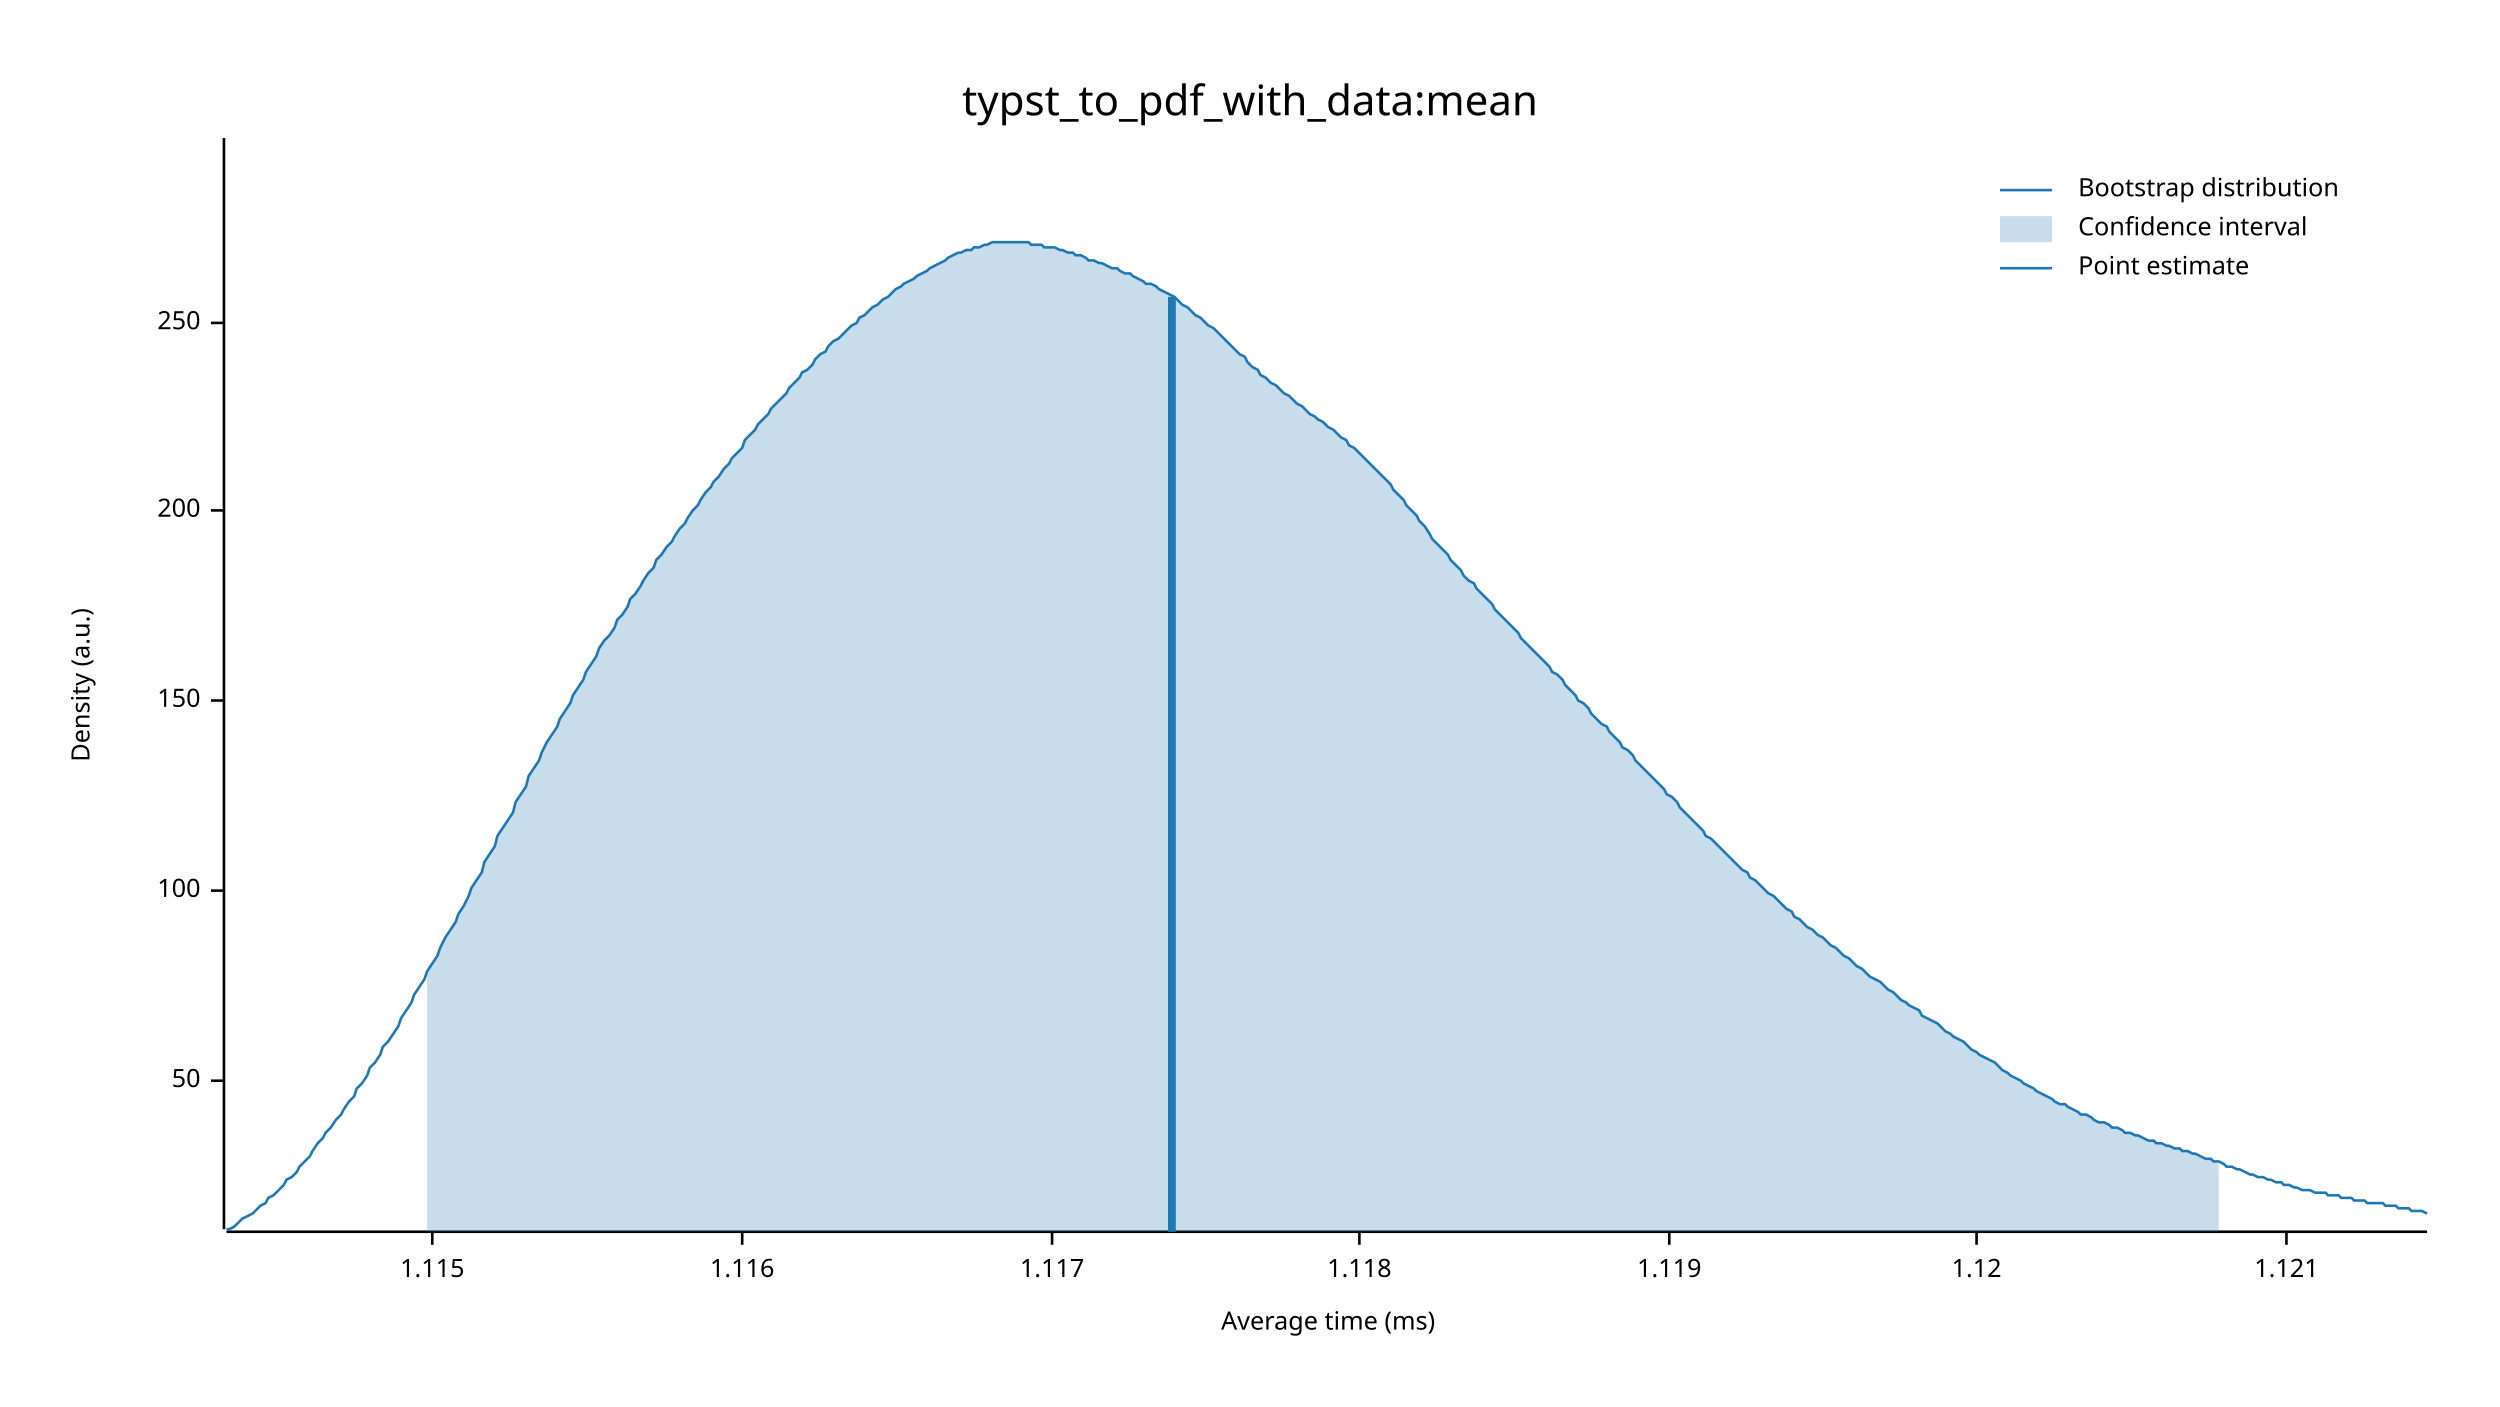
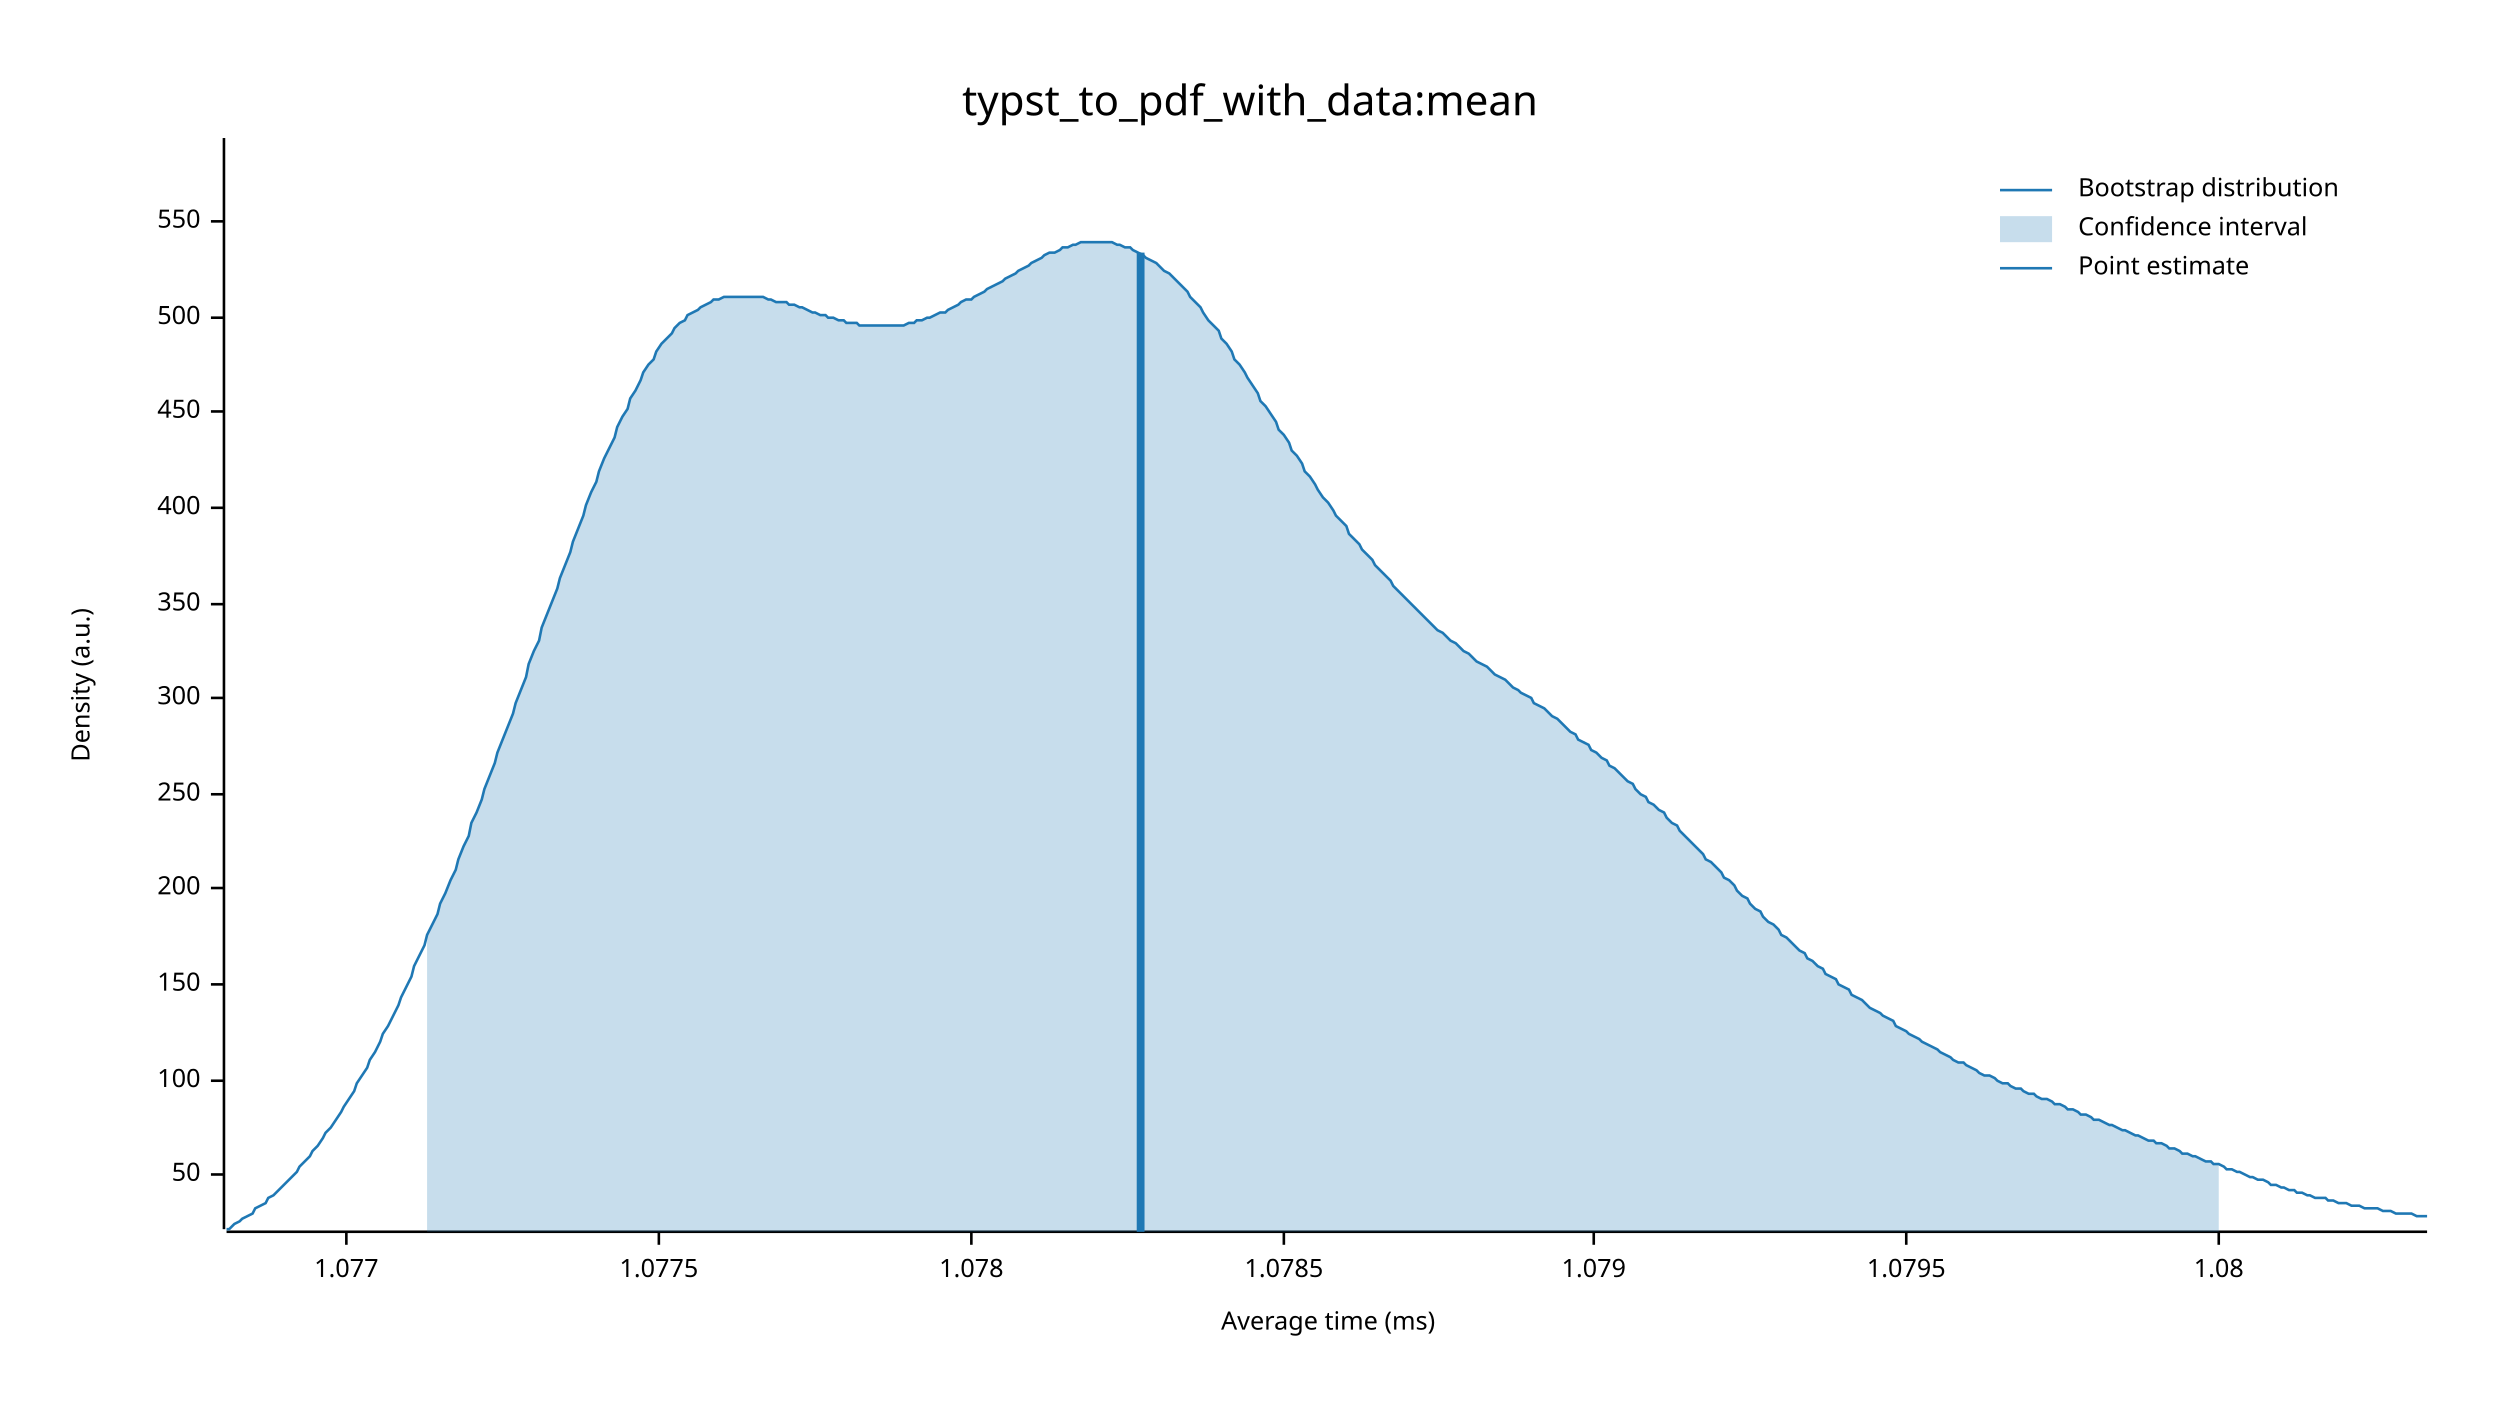
<svg xmlns="http://www.w3.org/2000/svg" width="960" height="540" viewBox="0 0 960 540">
  <text x="480" y="32" dy="0.76em" text-anchor="middle" font-family="sans-serif" font-size="16.129" opacity="1" fill="#000000">
typst_to_pdf_with_data:mean
</text>
  <text x="27" y="263" dy="0.76em" text-anchor="middle" font-family="sans-serif" font-size="9.677" opacity="1" fill="#000000" transform="rotate(270, 27, 263)">
Density (a.u.)
</text>
  <text x="510" y="513" dy="-0.5ex" text-anchor="middle" font-family="sans-serif" font-size="9.677" opacity="1" fill="#000000">
Average time (ms)
</text>
  <polyline fill="none" opacity="1" stroke="#000000" stroke-width="1" points="86,53 86,472 " />
-   <text x="77" y="415" dy="0.5ex" text-anchor="end" font-family="sans-serif" font-size="9.677" opacity="1" fill="#000000">
+   <text x="77" y="451" dy="0.5ex" text-anchor="end" font-family="sans-serif" font-size="9.677" opacity="1" fill="#000000">
50
</text>
-   <polyline fill="none" opacity="1" stroke="#000000" stroke-width="1" points="81,415 86,415 " />
-   <text x="77" y="342" dy="0.5ex" text-anchor="end" font-family="sans-serif" font-size="9.677" opacity="1" fill="#000000">
+   <polyline fill="none" opacity="1" stroke="#000000" stroke-width="1" points="81,451 86,451 " />
+   <text x="77" y="415" dy="0.5ex" text-anchor="end" font-family="sans-serif" font-size="9.677" opacity="1" fill="#000000">
100
</text>
-   <polyline fill="none" opacity="1" stroke="#000000" stroke-width="1" points="81,342 86,342 " />
-   <text x="77" y="269" dy="0.5ex" text-anchor="end" font-family="sans-serif" font-size="9.677" opacity="1" fill="#000000">
+   <polyline fill="none" opacity="1" stroke="#000000" stroke-width="1" points="81,415 86,415 " />
+   <text x="77" y="378" dy="0.5ex" text-anchor="end" font-family="sans-serif" font-size="9.677" opacity="1" fill="#000000">
150
</text>
-   <polyline fill="none" opacity="1" stroke="#000000" stroke-width="1" points="81,269 86,269 " />
-   <text x="77" y="196" dy="0.5ex" text-anchor="end" font-family="sans-serif" font-size="9.677" opacity="1" fill="#000000">
+   <polyline fill="none" opacity="1" stroke="#000000" stroke-width="1" points="81,378 86,378 " />
+   <text x="77" y="341" dy="0.5ex" text-anchor="end" font-family="sans-serif" font-size="9.677" opacity="1" fill="#000000">
200
</text>
-   <polyline fill="none" opacity="1" stroke="#000000" stroke-width="1" points="81,196 86,196 " />
-   <text x="77" y="124" dy="0.5ex" text-anchor="end" font-family="sans-serif" font-size="9.677" opacity="1" fill="#000000">
+   <polyline fill="none" opacity="1" stroke="#000000" stroke-width="1" points="81,341 86,341 " />
+   <text x="77" y="305" dy="0.5ex" text-anchor="end" font-family="sans-serif" font-size="9.677" opacity="1" fill="#000000">
250
</text>
-   <polyline fill="none" opacity="1" stroke="#000000" stroke-width="1" points="81,124 86,124 " />
+   <polyline fill="none" opacity="1" stroke="#000000" stroke-width="1" points="81,305 86,305 " />
+   <text x="77" y="268" dy="0.5ex" text-anchor="end" font-family="sans-serif" font-size="9.677" opacity="1" fill="#000000">
+ 300
+ </text>
+   <polyline fill="none" opacity="1" stroke="#000000" stroke-width="1" points="81,268 86,268 " />
+   <text x="77" y="232" dy="0.5ex" text-anchor="end" font-family="sans-serif" font-size="9.677" opacity="1" fill="#000000">
+ 350
+ </text>
+   <polyline fill="none" opacity="1" stroke="#000000" stroke-width="1" points="81,232 86,232 " />
+   <text x="77" y="195" dy="0.5ex" text-anchor="end" font-family="sans-serif" font-size="9.677" opacity="1" fill="#000000">
+ 400
+ </text>
+   <polyline fill="none" opacity="1" stroke="#000000" stroke-width="1" points="81,195 86,195 " />
+   <text x="77" y="158" dy="0.5ex" text-anchor="end" font-family="sans-serif" font-size="9.677" opacity="1" fill="#000000">
+ 450
+ </text>
+   <polyline fill="none" opacity="1" stroke="#000000" stroke-width="1" points="81,158 86,158 " />
+   <text x="77" y="122" dy="0.5ex" text-anchor="end" font-family="sans-serif" font-size="9.677" opacity="1" fill="#000000">
+ 500
+ </text>
+   <polyline fill="none" opacity="1" stroke="#000000" stroke-width="1" points="81,122 86,122 " />
+   <text x="77" y="85" dy="0.5ex" text-anchor="end" font-family="sans-serif" font-size="9.677" opacity="1" fill="#000000">
+ 550
+ </text>
+   <polyline fill="none" opacity="1" stroke="#000000" stroke-width="1" points="81,85 86,85 " />
  <polyline fill="none" opacity="1" stroke="#000000" stroke-width="1" points="87,473 932,473 " />
-   <text x="166" y="483" dy="0.76em" text-anchor="middle" font-family="sans-serif" font-size="9.677" opacity="1" fill="#000000">
- 1.115
+   <text x="133" y="483" dy="0.76em" text-anchor="middle" font-family="sans-serif" font-size="9.677" opacity="1" fill="#000000">
+ 1.077
</text>
-   <polyline fill="none" opacity="1" stroke="#000000" stroke-width="1" points="166,473 166,478 " />
-   <text x="285" y="483" dy="0.76em" text-anchor="middle" font-family="sans-serif" font-size="9.677" opacity="1" fill="#000000">
- 1.116
+   <polyline fill="none" opacity="1" stroke="#000000" stroke-width="1" points="133,473 133,478 " />
+   <text x="253" y="483" dy="0.76em" text-anchor="middle" font-family="sans-serif" font-size="9.677" opacity="1" fill="#000000">
+ 1.0775
</text>
-   <polyline fill="none" opacity="1" stroke="#000000" stroke-width="1" points="285,473 285,478 " />
-   <text x="404" y="483" dy="0.76em" text-anchor="middle" font-family="sans-serif" font-size="9.677" opacity="1" fill="#000000">
- 1.117
+   <polyline fill="none" opacity="1" stroke="#000000" stroke-width="1" points="253,473 253,478 " />
+   <text x="373" y="483" dy="0.76em" text-anchor="middle" font-family="sans-serif" font-size="9.677" opacity="1" fill="#000000">
+ 1.078
</text>
-   <polyline fill="none" opacity="1" stroke="#000000" stroke-width="1" points="404,473 404,478 " />
-   <text x="522" y="483" dy="0.76em" text-anchor="middle" font-family="sans-serif" font-size="9.677" opacity="1" fill="#000000">
- 1.118
+   <polyline fill="none" opacity="1" stroke="#000000" stroke-width="1" points="373,473 373,478 " />
+   <text x="493" y="483" dy="0.76em" text-anchor="middle" font-family="sans-serif" font-size="9.677" opacity="1" fill="#000000">
+ 1.0785
</text>
-   <polyline fill="none" opacity="1" stroke="#000000" stroke-width="1" points="522,473 522,478 " />
-   <text x="641" y="483" dy="0.76em" text-anchor="middle" font-family="sans-serif" font-size="9.677" opacity="1" fill="#000000">
- 1.119
+   <polyline fill="none" opacity="1" stroke="#000000" stroke-width="1" points="493,473 493,478 " />
+   <text x="612" y="483" dy="0.76em" text-anchor="middle" font-family="sans-serif" font-size="9.677" opacity="1" fill="#000000">
+ 1.079
</text>
-   <polyline fill="none" opacity="1" stroke="#000000" stroke-width="1" points="641,473 641,478 " />
-   <text x="759" y="483" dy="0.76em" text-anchor="middle" font-family="sans-serif" font-size="9.677" opacity="1" fill="#000000">
- 1.12
+   <polyline fill="none" opacity="1" stroke="#000000" stroke-width="1" points="612,473 612,478 " />
+   <text x="732" y="483" dy="0.76em" text-anchor="middle" font-family="sans-serif" font-size="9.677" opacity="1" fill="#000000">
+ 1.0795
</text>
-   <polyline fill="none" opacity="1" stroke="#000000" stroke-width="1" points="759,473 759,478 " />
-   <text x="878" y="483" dy="0.76em" text-anchor="middle" font-family="sans-serif" font-size="9.677" opacity="1" fill="#000000">
- 1.121
+   <polyline fill="none" opacity="1" stroke="#000000" stroke-width="1" points="732,473 732,478 " />
+   <text x="852" y="483" dy="0.76em" text-anchor="middle" font-family="sans-serif" font-size="9.677" opacity="1" fill="#000000">
+ 1.08
</text>
-   <polyline fill="none" opacity="1" stroke="#000000" stroke-width="1" points="878,473 878,478 " />
-   <polyline fill="none" opacity="1" stroke="#1F78B4" stroke-width="1" points="87,472 88,472 90,471 92,469 93,468 95,467 97,466 98,465 100,463 102,462 103,460 105,459 107,457 109,455 110,453 112,452 114,450 115,448 117,446 119,444 120,442 122,439 124,437 125,435 127,433 129,430 131,428 132,426 134,423 136,421 137,418 139,416 141,413 142,410 144,408 146,405 147,402 149,400 151,397 153,394 154,391 156,388 158,385 159,382 161,379 163,376 164,373 166,370 168,367 169,364 171,360 173,357 175,354 176,351 178,348 180,344 181,341 183,338 185,335 186,331 188,328 190,325 191,321 193,318 195,315 197,312 198,308 200,305 202,302 203,298 205,295 207,292 208,289 210,285 212,282 214,279 215,276 217,273 219,270 220,267 222,264 224,261 225,258 227,255 229,252 230,249 232,246 234,244 236,241 237,238 239,236 241,233 242,230 244,228 246,225 247,223 249,220 251,218 252,215 254,213 256,210 258,208 259,206 261,203 263,201 264,199 266,196 268,194 269,192 271,189 273,187 274,185 276,183 278,180 280,178 281,176 283,174 285,172 286,169 288,167 290,165 291,163 293,161 295,159 296,157 298,155 300,153 302,151 303,149 305,147 307,145 308,143 310,142 312,140 313,138 315,136 317,135 318,133 320,131 322,130 324,128 325,127 327,125 329,124 330,122 332,121 334,119 335,118 337,117 339,115 341,114 342,113 344,111 346,110 347,109 349,108 351,107 352,106 354,105 356,104 357,103 359,102 361,101 363,100 364,99 366,98 368,97 369,97 371,96 373,96 374,95 376,95 378,94 379,94 381,93 383,93 385,93 386,93 388,93 390,93 391,93 393,93 395,93 396,94 398,94 400,94 401,95 403,95 405,95 407,96 408,96 410,97 412,97 413,98 415,98 417,99 418,100 420,100 422,101 423,101 425,102 427,103 429,103 430,104 432,105 434,105 435,106 437,107 439,108 440,109 442,109 444,110 445,111 447,112 449,113 451,114 452,115 454,117 456,118 457,119 459,121 461,122 462,123 464,125 466,126 468,128 469,129 471,131 473,133 474,134 476,136 478,137 479,139 481,141 483,142 484,144 486,145 488,147 490,148 491,149 493,151 495,152 496,153 498,155 500,156 501,157 503,159 505,160 506,161 508,162 510,164 512,165 513,166 515,168 517,169 518,171 520,172 522,174 523,175 525,177 527,179 528,180 530,182 532,184 534,186 535,188 537,190 539,192 540,194 542,196 544,198 545,200 547,202 549,205 550,207 552,209 554,211 556,213 557,215 559,217 561,219 562,221 564,223 566,224 567,226 569,228 571,230 573,232 574,234 576,236 578,238 579,239 581,241 583,243 584,245 586,247 588,249 589,250 591,252 593,254 595,256 596,258 598,259 600,261 601,263 603,265 605,267 606,269 608,270 610,272 611,274 613,276 615,278 617,279 618,281 620,283 622,285 623,287 625,288 627,290 628,292 630,294 632,296 633,297 635,299 637,301 639,303 640,305 642,306 644,308 645,310 647,312 649,314 650,315 652,317 654,319 655,321 657,322 659,324 661,326 662,327 664,329 666,331 667,332 669,334 671,335 672,337 674,338 676,340 677,341 679,343 681,344 683,346 684,347 686,349 688,350 689,352 691,353 693,355 694,356 696,357 698,359 700,360 701,361 703,363 705,364 706,365 708,367 710,368 711,369 713,371 715,372 716,373 718,375 720,376 722,377 723,378 725,380 727,381 728,382 730,384 732,385 733,386 735,387 737,388 738,390 740,391 742,392 744,393 745,394 747,396 749,397 750,398 752,399 754,400 755,401 757,403 759,404 760,405 762,406 764,407 766,408 767,409 769,411 771,412 772,413 774,414 776,415 777,416 779,417 781,418 782,419 784,420 786,421 788,422 789,423 791,424 793,424 794,425 796,426 798,427 799,428 801,428 803,429 804,430 806,431 808,431 810,432 811,433 813,433 815,434 816,435 818,435 820,436 821,436 823,437 825,438 827,438 828,439 830,439 832,440 833,440 835,441 837,441 838,442 840,442 842,443 843,443 845,444 847,445 849,445 850,446 852,446 854,447 855,448 857,448 859,449 860,449 862,450 864,451 865,451 867,452 869,452 871,453 872,453 874,454 876,454 877,455 879,455 881,456 882,456 884,457 886,457 887,457 889,458 891,458 893,458 894,459 896,459 898,459 899,460 901,460 903,460 904,461 906,461 908,461 909,462 911,462 913,462 915,462 916,463 918,463 920,463 921,464 923,464 925,464 926,465 928,465 930,465 932,466 " />
-   <polygon opacity="0.25" fill="#1F78B4" points="164,373 166,370 168,367 169,364 171,360 173,357 175,354 176,351 178,348 180,344 181,341 183,338 185,335 186,331 188,328 190,325 191,321 193,318 195,315 197,312 198,308 200,305 202,302 203,298 205,295 207,292 208,289 210,285 212,282 214,279 215,276 217,273 219,270 220,267 222,264 224,261 225,258 227,255 229,252 230,249 232,246 234,244 236,241 237,238 239,236 241,233 242,230 244,228 246,225 247,223 249,220 251,218 252,215 254,213 256,210 258,208 259,206 261,203 263,201 264,199 266,196 268,194 269,192 271,189 273,187 274,185 276,183 278,180 280,178 281,176 283,174 285,172 286,169 288,167 290,165 291,163 293,161 295,159 296,157 298,155 300,153 302,151 303,149 305,147 307,145 308,143 310,142 312,140 313,138 315,136 317,135 318,133 320,131 322,130 324,128 325,127 327,125 329,124 330,122 332,121 334,119 335,118 337,117 339,115 341,114 342,113 344,111 346,110 347,109 349,108 351,107 352,106 354,105 356,104 357,103 359,102 361,101 363,100 364,99 366,98 368,97 369,97 371,96 373,96 374,95 376,95 378,94 379,94 381,93 383,93 385,93 386,93 388,93 390,93 391,93 393,93 395,93 396,94 398,94 400,94 401,95 403,95 405,95 407,96 408,96 410,97 412,97 413,98 415,98 417,99 418,100 420,100 422,101 423,101 425,102 427,103 429,103 430,104 432,105 434,105 435,106 437,107 439,108 440,109 442,109 444,110 445,111 447,112 449,113 451,114 452,115 454,117 456,118 457,119 459,121 461,122 462,123 464,125 466,126 468,128 469,129 471,131 473,133 474,134 476,136 478,137 479,139 481,141 483,142 484,144 486,145 488,147 490,148 491,149 493,151 495,152 496,153 498,155 500,156 501,157 503,159 505,160 506,161 508,162 510,164 512,165 513,166 515,168 517,169 518,171 520,172 522,174 523,175 525,177 527,179 528,180 530,182 532,184 534,186 535,188 537,190 539,192 540,194 542,196 544,198 545,200 547,202 549,205 550,207 552,209 554,211 556,213 557,215 559,217 561,219 562,221 564,223 566,224 567,226 569,228 571,230 573,232 574,234 576,236 578,238 579,239 581,241 583,243 584,245 586,247 588,249 589,250 591,252 593,254 595,256 596,258 598,259 600,261 601,263 603,265 605,267 606,269 608,270 610,272 611,274 613,276 615,278 617,279 618,281 620,283 622,285 623,287 625,288 627,290 628,292 630,294 632,296 633,297 635,299 637,301 639,303 640,305 642,306 644,308 645,310 647,312 649,314 650,315 652,317 654,319 655,321 657,322 659,324 661,326 662,327 664,329 666,331 667,332 669,334 671,335 672,337 674,338 676,340 677,341 679,343 681,344 683,346 684,347 686,349 688,350 689,352 691,353 693,355 694,356 696,357 698,359 700,360 701,361 703,363 705,364 706,365 708,367 710,368 711,369 713,371 715,372 716,373 718,375 720,376 722,377 723,378 725,380 727,381 728,382 730,384 732,385 733,386 735,387 737,388 738,390 740,391 742,392 744,393 745,394 747,396 749,397 750,398 752,399 754,400 755,401 757,403 759,404 760,405 762,406 764,407 766,408 767,409 769,411 771,412 772,413 774,414 776,415 777,416 779,417 781,418 782,419 784,420 786,421 788,422 789,423 791,424 793,424 794,425 796,426 798,427 799,428 801,428 803,429 804,430 806,431 808,431 810,432 811,433 813,433 815,434 816,435 818,435 820,436 821,436 823,437 825,438 827,438 828,439 830,439 832,440 833,440 835,441 837,441 838,442 840,442 842,443 843,443 845,444 847,445 849,445 850,446 852,446 852,473 164,473 " />
-   <polyline fill="none" opacity="1" stroke="#1F78B4" stroke-width="3" points="450,473 450,114 " />
+   <polyline fill="none" opacity="1" stroke="#000000" stroke-width="1" points="852,473 852,478 " />
+   <polyline fill="none" opacity="1" stroke="#1F78B4" stroke-width="1" points="87,472 88,472 90,470 92,469 93,468 95,467 97,466 98,464 100,463 102,462 103,460 105,459 107,457 109,455 110,454 112,452 114,450 115,448 117,446 119,444 120,442 122,440 124,437 125,435 127,433 129,430 131,427 132,425 134,422 136,419 137,416 139,413 141,410 142,407 144,404 146,400 147,397 149,394 151,390 153,386 154,383 156,379 158,375 159,371 161,367 163,363 164,359 166,355 168,351 169,347 171,343 173,338 175,334 176,330 178,325 180,321 181,316 183,312 185,307 186,303 188,298 190,293 191,289 193,284 195,279 197,274 198,270 200,265 202,260 203,255 205,250 207,246 208,241 210,236 212,231 214,226 215,222 217,217 219,212 220,208 222,203 224,198 225,194 227,189 229,185 230,181 232,176 234,172 236,168 237,164 239,160 241,157 242,153 244,150 246,146 247,143 249,140 251,138 252,135 254,132 256,130 258,128 259,126 261,124 263,123 264,121 266,120 268,119 269,118 271,117 273,116 274,115 276,115 278,114 280,114 281,114 283,114 285,114 286,114 288,114 290,114 291,114 293,114 295,115 296,115 298,116 300,116 302,116 303,117 305,117 307,118 308,118 310,119 312,120 313,120 315,121 317,121 318,122 320,122 322,123 324,123 325,124 327,124 329,124 330,125 332,125 334,125 335,125 337,125 339,125 341,125 342,125 344,125 346,125 347,125 349,124 351,124 352,123 354,123 356,122 357,122 359,121 361,120 363,120 364,119 366,118 368,117 369,116 371,115 373,115 374,114 376,113 378,112 379,111 381,110 383,109 385,108 386,107 388,106 390,105 391,104 393,103 395,102 396,101 398,100 400,99 401,98 403,97 405,97 407,96 408,95 410,95 412,94 413,94 415,93 417,93 418,93 420,93 422,93 423,93 425,93 427,93 429,94 430,94 432,95 434,95 435,96 437,97 439,98 440,99 442,100 444,101 445,102 447,104 449,105 451,107 452,108 454,110 456,112 457,114 459,116 461,118 462,120 464,123 466,125 468,127 469,130 471,132 473,135 474,138 476,140 478,143 479,145 481,148 483,151 484,154 486,156 488,159 490,162 491,165 493,167 495,170 496,173 498,175 500,178 501,181 503,183 505,186 506,188 508,191 510,193 512,196 513,198 515,200 517,202 518,205 520,207 522,209 523,211 525,213 527,215 528,217 530,219 532,221 534,223 535,225 537,227 539,229 540,230 542,232 544,234 545,235 547,237 549,239 550,240 552,242 554,243 556,245 557,246 559,247 561,249 562,250 564,251 566,253 567,254 569,255 571,256 573,258 574,259 576,260 578,261 579,262 581,264 583,265 584,266 586,267 588,268 589,270 591,271 593,272 595,274 596,275 598,276 600,278 601,279 603,281 605,282 606,284 608,285 610,286 611,288 613,289 615,291 617,292 618,294 620,295 622,297 623,298 625,300 627,301 628,303 630,305 632,306 633,308 635,309 637,311 639,312 640,314 642,316 644,317 645,319 647,321 649,323 650,324 652,326 654,328 655,330 657,331 659,333 661,335 662,337 664,338 666,340 667,342 669,344 671,345 672,347 674,349 676,350 677,352 679,354 681,355 683,357 684,359 686,360 688,362 689,363 691,365 693,366 694,368 696,369 698,371 700,372 701,374 703,375 705,376 706,378 708,379 710,380 711,382 713,383 715,384 716,385 718,387 720,388 722,389 723,390 725,391 727,392 728,394 730,395 732,396 733,397 735,398 737,399 738,400 740,401 742,402 744,403 745,404 747,405 749,406 750,407 752,408 754,408 755,409 757,410 759,411 760,412 762,413 764,413 766,414 767,415 769,416 771,416 772,417 774,418 776,418 777,419 779,420 781,420 782,421 784,422 786,422 788,423 789,424 791,424 793,425 794,426 796,426 798,427 799,428 801,428 803,429 804,430 806,430 808,431 810,432 811,432 813,433 815,434 816,434 818,435 820,436 821,436 823,437 825,438 827,438 828,439 830,439 832,440 833,441 835,441 837,442 838,443 840,443 842,444 843,444 845,445 847,446 849,446 850,447 852,447 854,448 855,449 857,449 859,450 860,450 862,451 864,452 865,452 867,453 869,453 871,454 872,455 874,455 876,456 877,456 879,457 881,457 882,458 884,458 886,459 887,459 889,460 891,460 893,460 894,461 896,461 898,462 899,462 901,462 903,463 904,463 906,463 908,464 909,464 911,464 913,464 915,465 916,465 918,465 920,466 921,466 923,466 925,466 926,466 928,467 930,467 932,467 " />
+   <polygon opacity="0.25" fill="#1F78B4" points="164,359 166,355 168,351 169,347 171,343 173,338 175,334 176,330 178,325 180,321 181,316 183,312 185,307 186,303 188,298 190,293 191,289 193,284 195,279 197,274 198,270 200,265 202,260 203,255 205,250 207,246 208,241 210,236 212,231 214,226 215,222 217,217 219,212 220,208 222,203 224,198 225,194 227,189 229,185 230,181 232,176 234,172 236,168 237,164 239,160 241,157 242,153 244,150 246,146 247,143 249,140 251,138 252,135 254,132 256,130 258,128 259,126 261,124 263,123 264,121 266,120 268,119 269,118 271,117 273,116 274,115 276,115 278,114 280,114 281,114 283,114 285,114 286,114 288,114 290,114 291,114 293,114 295,115 296,115 298,116 300,116 302,116 303,117 305,117 307,118 308,118 310,119 312,120 313,120 315,121 317,121 318,122 320,122 322,123 324,123 325,124 327,124 329,124 330,125 332,125 334,125 335,125 337,125 339,125 341,125 342,125 344,125 346,125 347,125 349,124 351,124 352,123 354,123 356,122 357,122 359,121 361,120 363,120 364,119 366,118 368,117 369,116 371,115 373,115 374,114 376,113 378,112 379,111 381,110 383,109 385,108 386,107 388,106 390,105 391,104 393,103 395,102 396,101 398,100 400,99 401,98 403,97 405,97 407,96 408,95 410,95 412,94 413,94 415,93 417,93 418,93 420,93 422,93 423,93 425,93 427,93 429,94 430,94 432,95 434,95 435,96 437,97 439,98 440,99 442,100 444,101 445,102 447,104 449,105 451,107 452,108 454,110 456,112 457,114 459,116 461,118 462,120 464,123 466,125 468,127 469,130 471,132 473,135 474,138 476,140 478,143 479,145 481,148 483,151 484,154 486,156 488,159 490,162 491,165 493,167 495,170 496,173 498,175 500,178 501,181 503,183 505,186 506,188 508,191 510,193 512,196 513,198 515,200 517,202 518,205 520,207 522,209 523,211 525,213 527,215 528,217 530,219 532,221 534,223 535,225 537,227 539,229 540,230 542,232 544,234 545,235 547,237 549,239 550,240 552,242 554,243 556,245 557,246 559,247 561,249 562,250 564,251 566,253 567,254 569,255 571,256 573,258 574,259 576,260 578,261 579,262 581,264 583,265 584,266 586,267 588,268 589,270 591,271 593,272 595,274 596,275 598,276 600,278 601,279 603,281 605,282 606,284 608,285 610,286 611,288 613,289 615,291 617,292 618,294 620,295 622,297 623,298 625,300 627,301 628,303 630,305 632,306 633,308 635,309 637,311 639,312 640,314 642,316 644,317 645,319 647,321 649,323 650,324 652,326 654,328 655,330 657,331 659,333 661,335 662,337 664,338 666,340 667,342 669,344 671,345 672,347 674,349 676,350 677,352 679,354 681,355 683,357 684,359 686,360 688,362 689,363 691,365 693,366 694,368 696,369 698,371 700,372 701,374 703,375 705,376 706,378 708,379 710,380 711,382 713,383 715,384 716,385 718,387 720,388 722,389 723,390 725,391 727,392 728,394 730,395 732,396 733,397 735,398 737,399 738,400 740,401 742,402 744,403 745,404 747,405 749,406 750,407 752,408 754,408 755,409 757,410 759,411 760,412 762,413 764,413 766,414 767,415 769,416 771,416 772,417 774,418 776,418 777,419 779,420 781,420 782,421 784,422 786,422 788,423 789,424 791,424 793,425 794,426 796,426 798,427 799,428 801,428 803,429 804,430 806,430 808,431 810,432 811,432 813,433 815,434 816,434 818,435 820,436 821,436 823,437 825,438 827,438 828,439 830,439 832,440 833,441 835,441 837,442 838,443 840,443 842,444 843,444 845,445 847,446 849,446 850,447 852,447 852,473 164,473 " />
+   <polyline fill="none" opacity="1" stroke="#1F78B4" stroke-width="3" points="438,473 438,97 " />
  <text x="798" y="68" dy="0.76em" text-anchor="start" font-family="sans-serif" font-size="9.677" opacity="1" fill="#000000">
Bootstrap distribution
</text>
  <text x="798" y="83" dy="0.76em" text-anchor="start" font-family="sans-serif" font-size="9.677" opacity="1" fill="#000000">
Confidence interval
</text>
  <text x="798" y="98" dy="0.76em" text-anchor="start" font-family="sans-serif" font-size="9.677" opacity="1" fill="#000000">
Point estimate
</text>
  <polyline fill="none" opacity="1" stroke="#1F78B4" stroke-width="1" points="768,73 788,73 " />
  <rect x="768" y="83" width="20" height="10" opacity="0.25" fill="#1F78B4" stroke="none" />
  <polyline fill="none" opacity="1" stroke="#1F78B4" stroke-width="1" points="768,103 788,103 " />
</svg>
